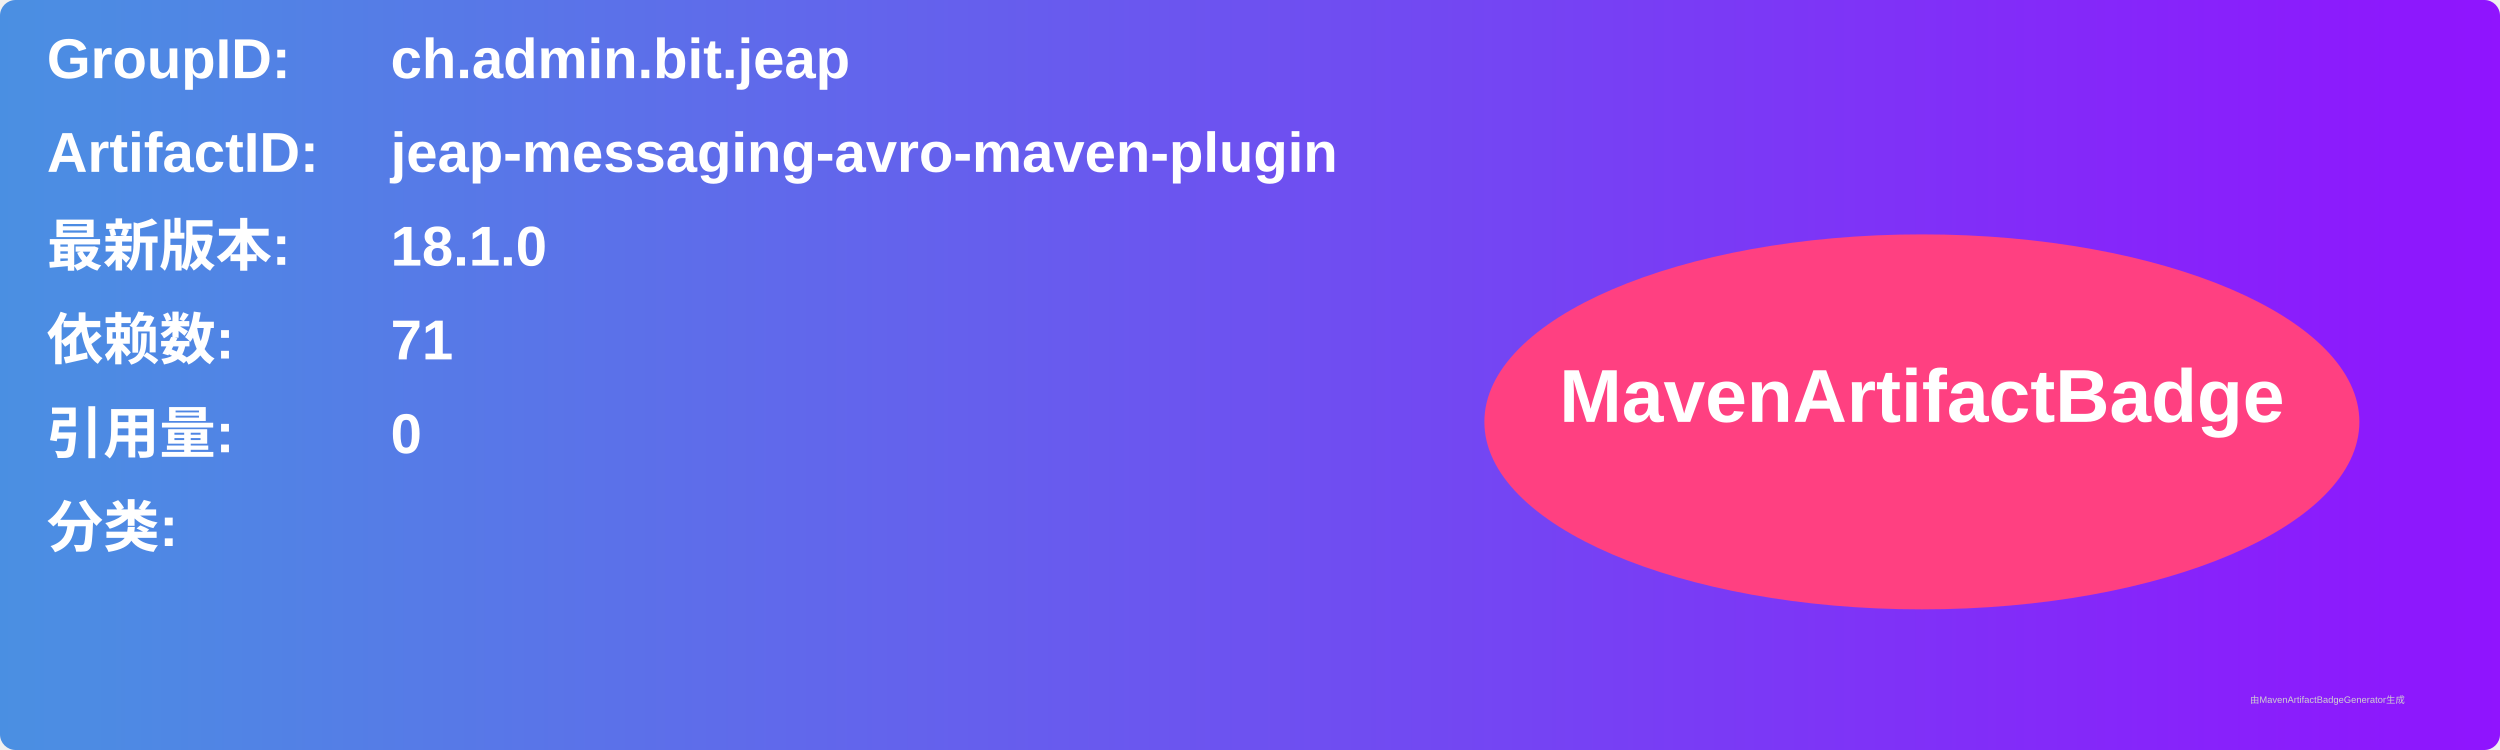
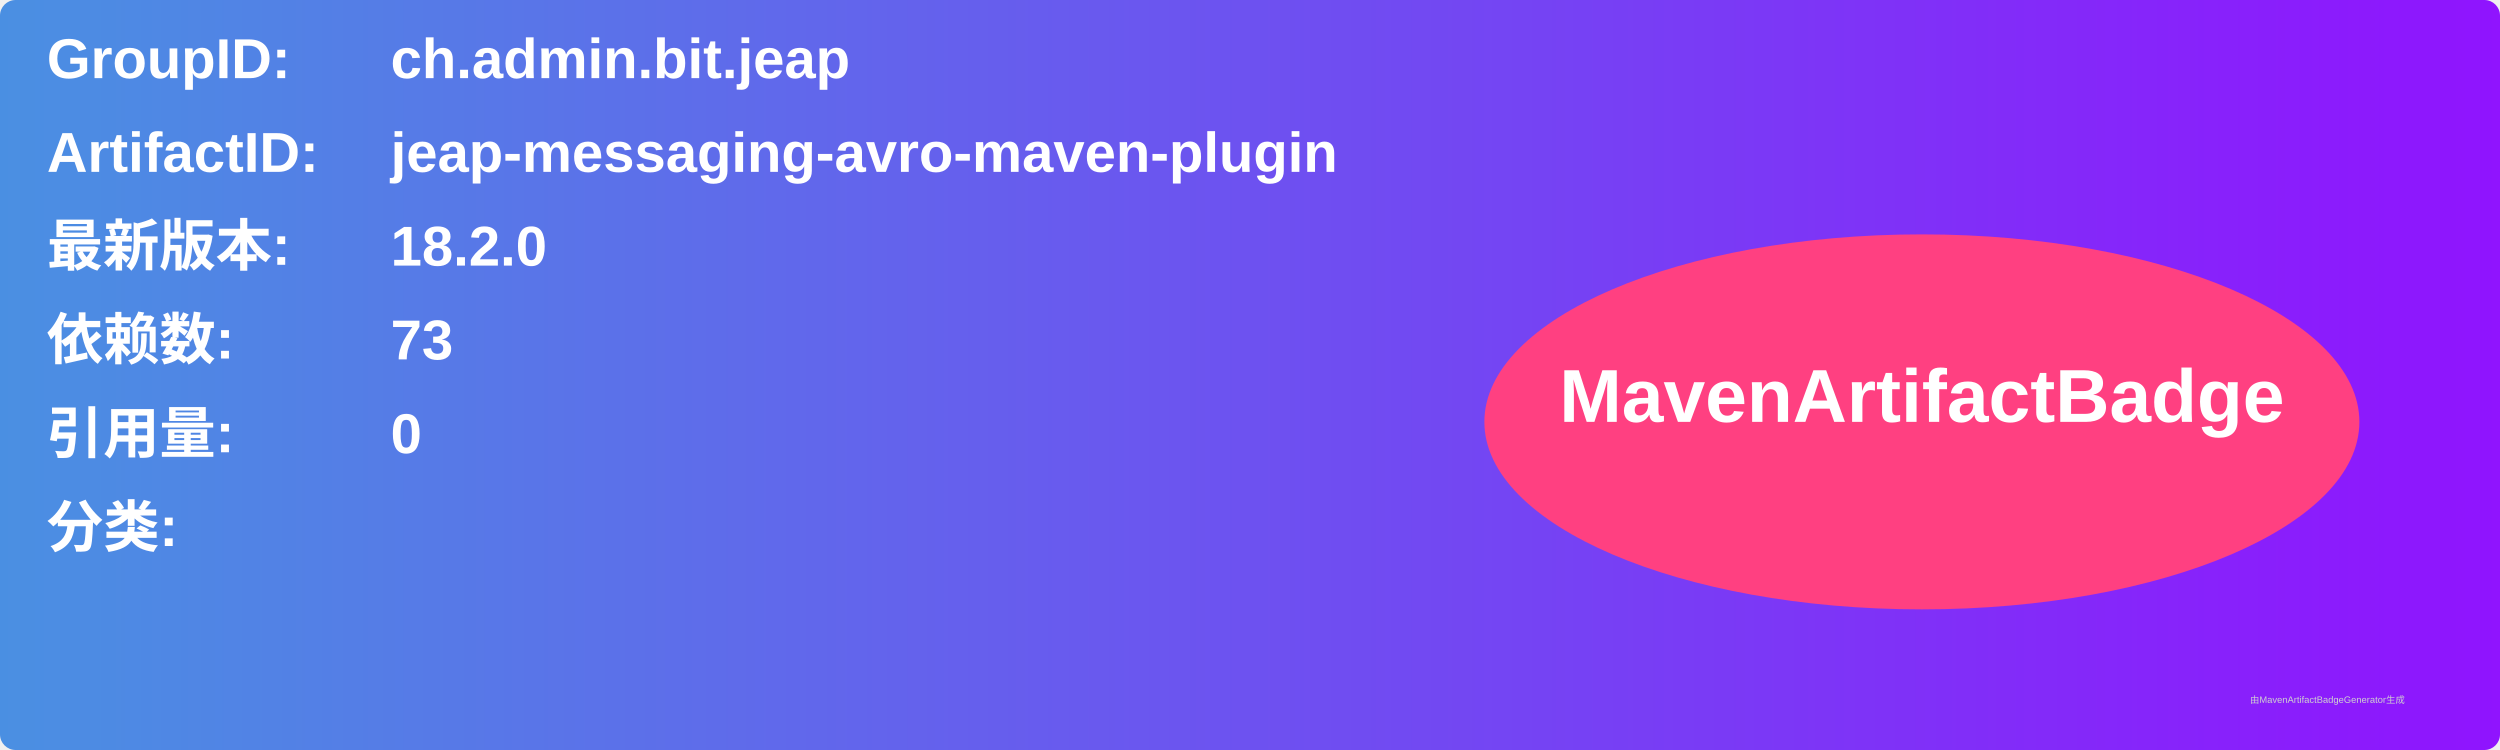
<svg xmlns="http://www.w3.org/2000/svg" width="800" height="240" viewBox="0 0 800 240">
  <linearGradient id="grad" x1="0%" y1="0%" x2="100%" y2="0%">
    <stop offset="0%" stop-color="#4a90e2" />
    <stop offset="100%" stop-color="#9013fe" />
  </linearGradient>
  <rect width="100%" height="100%" rx="5" ry="5" fill="url(#grad)" />
  <g transform="translate(15, 15)">
    <text x="0" y="10" font-family="Arial" font-size="18" fill="white" font-weight="bold" width="260">GroupID:</text>
    <text x="110" y="10" font-family="Arial" font-size="18" fill="white" font-weight="bold" width="460">ch.admin.bit.jeap</text>
    <text x="0" y="40" font-family="Arial" font-size="18" fill="white" font-weight="bold" width="260">ArtifactID:</text>
    <text x="110" y="40" font-family="Arial" font-size="18" fill="white" font-weight="bold" width="460">jeap-messaging-avro-maven-plugin</text>
    <text x="0" y="70" font-family="Arial" font-size="18" fill="white" font-weight="bold">最新版本:</text>
    <text x="110" y="70" font-family="Arial" font-size="18" fill="white" font-weight="bold">
-       <tspan font-weight="bold">18.1.0</tspan>
+       <tspan font-weight="bold">18.2.0</tspan>
    </text>
    <text x="0" y="100" font-family="Arial" font-size="18" fill="white" font-weight="bold">依赖数: </text>
    <text x="110" y="100" font-family="Arial" font-size="18" fill="white">
-       <tspan font-weight="bold">71</tspan>
+       <tspan font-weight="bold">73</tspan>
    </text>
    <text x="0" y="130" font-family="Arial" font-size="18" fill="white" font-weight="bold">引用量: </text>
    <text x="110" y="130" font-family="Arial" font-size="18" fill="white">
      <tspan font-weight="bold">0</tspan>
    </text>
    <text x="0" y="160" font-family="Arial" font-size="18" fill="white" font-weight="bold">分类:</text>
    <text x="10" y="190" font-family="Arial" font-size="10" fill="white">
      <tspan font-weight="bold" />
    </text>
    <ellipse cx="600" cy="120" rx="140" ry="60" fill="#ff4081" />
    <text x="600" y="120" text-anchor="middle" font-family="Arial" font-size="24" fill="white" font-weight="bold">MavenArtifactBadge</text>
  </g>
  <text x="720" y="225" font-family="Arial" font-size="3" fill="#d0d0d0">由MavenArtifactBadgeGenerator生成</text>
</svg>
